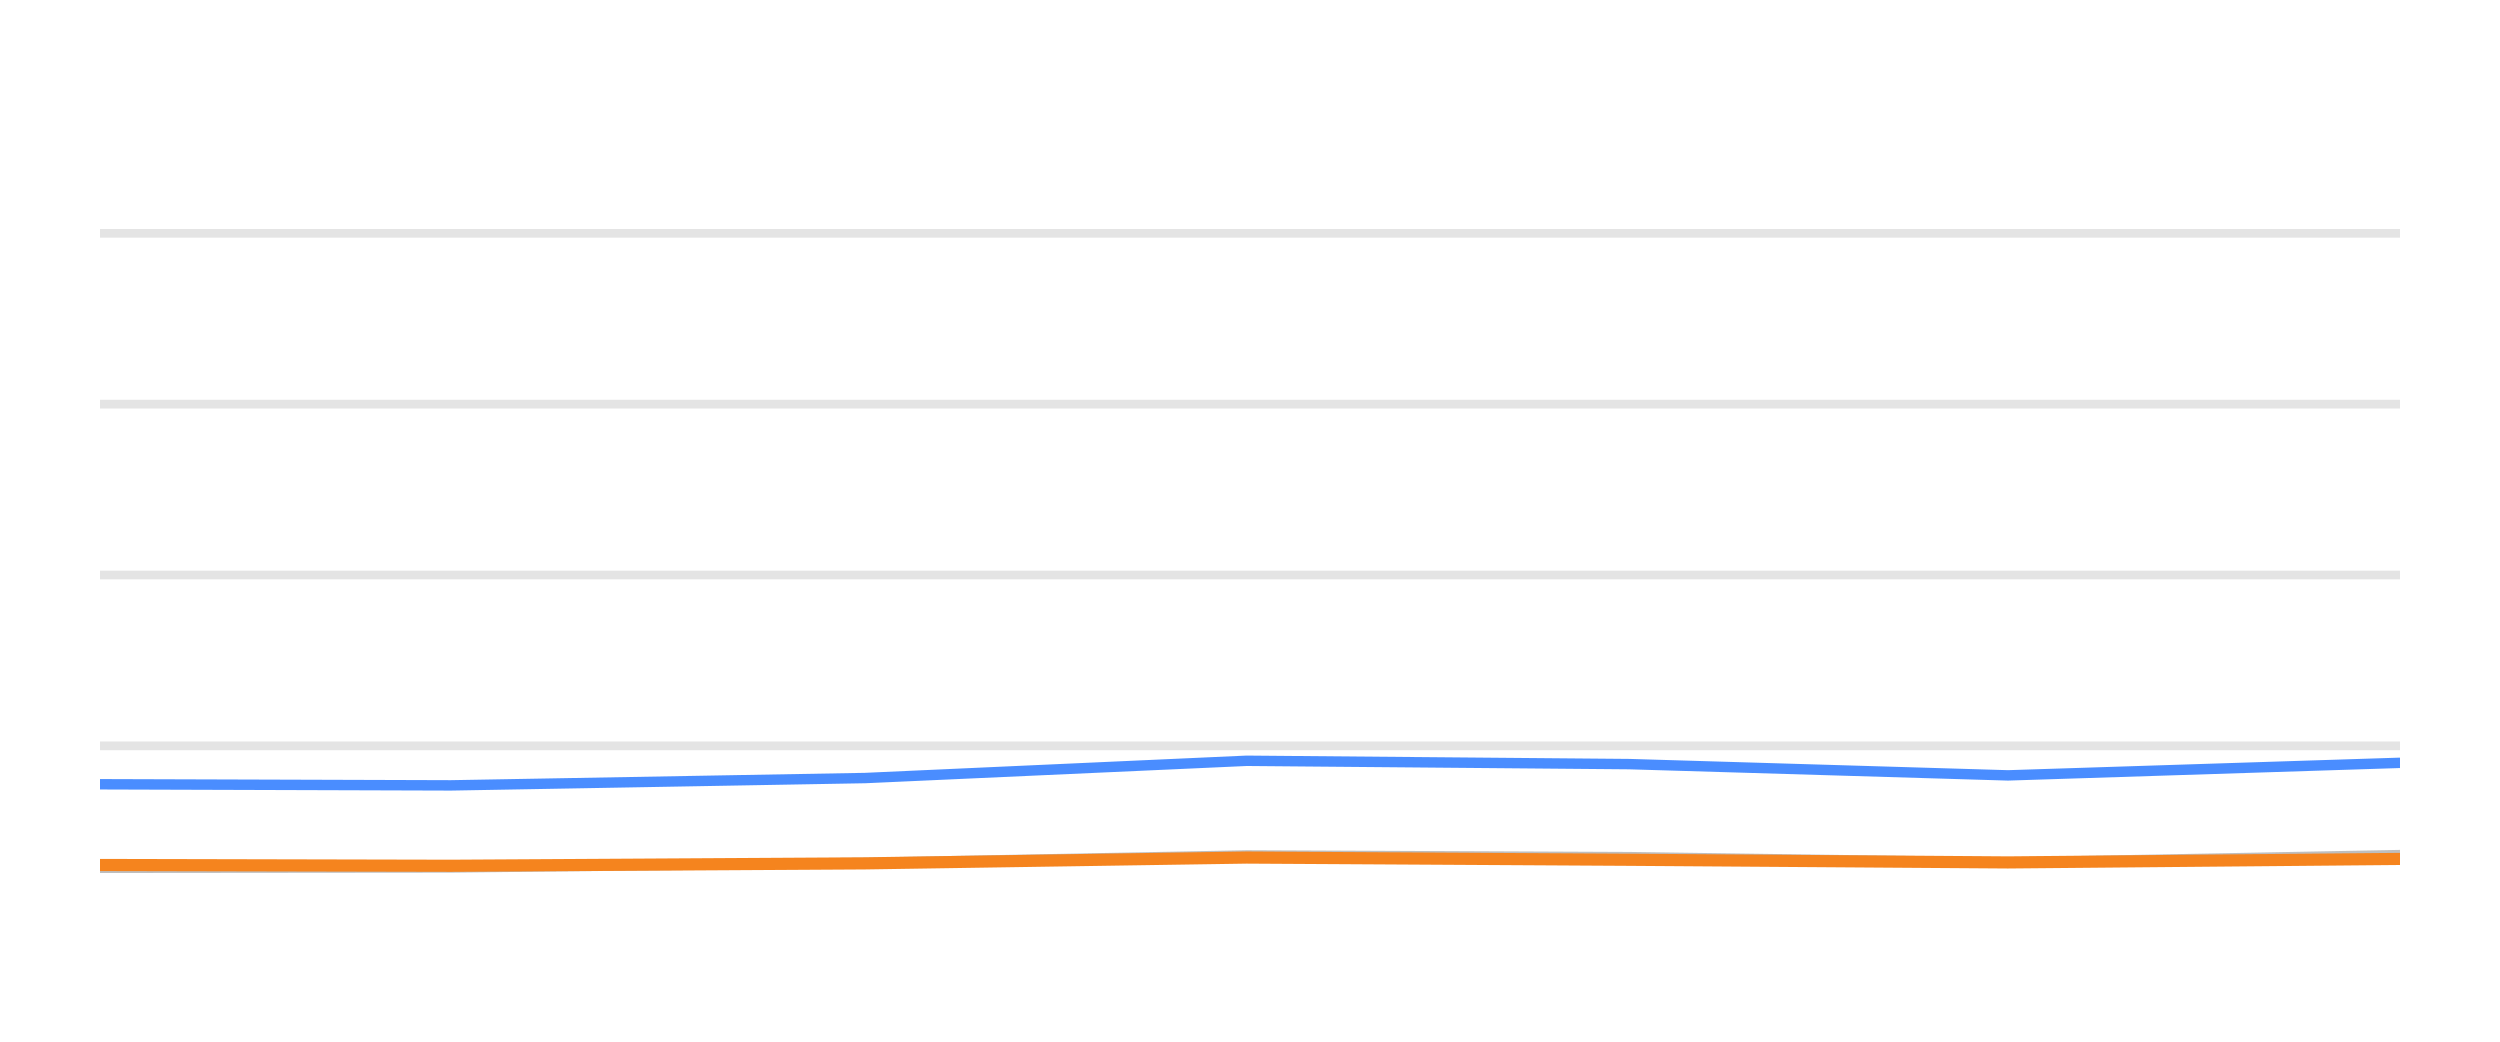
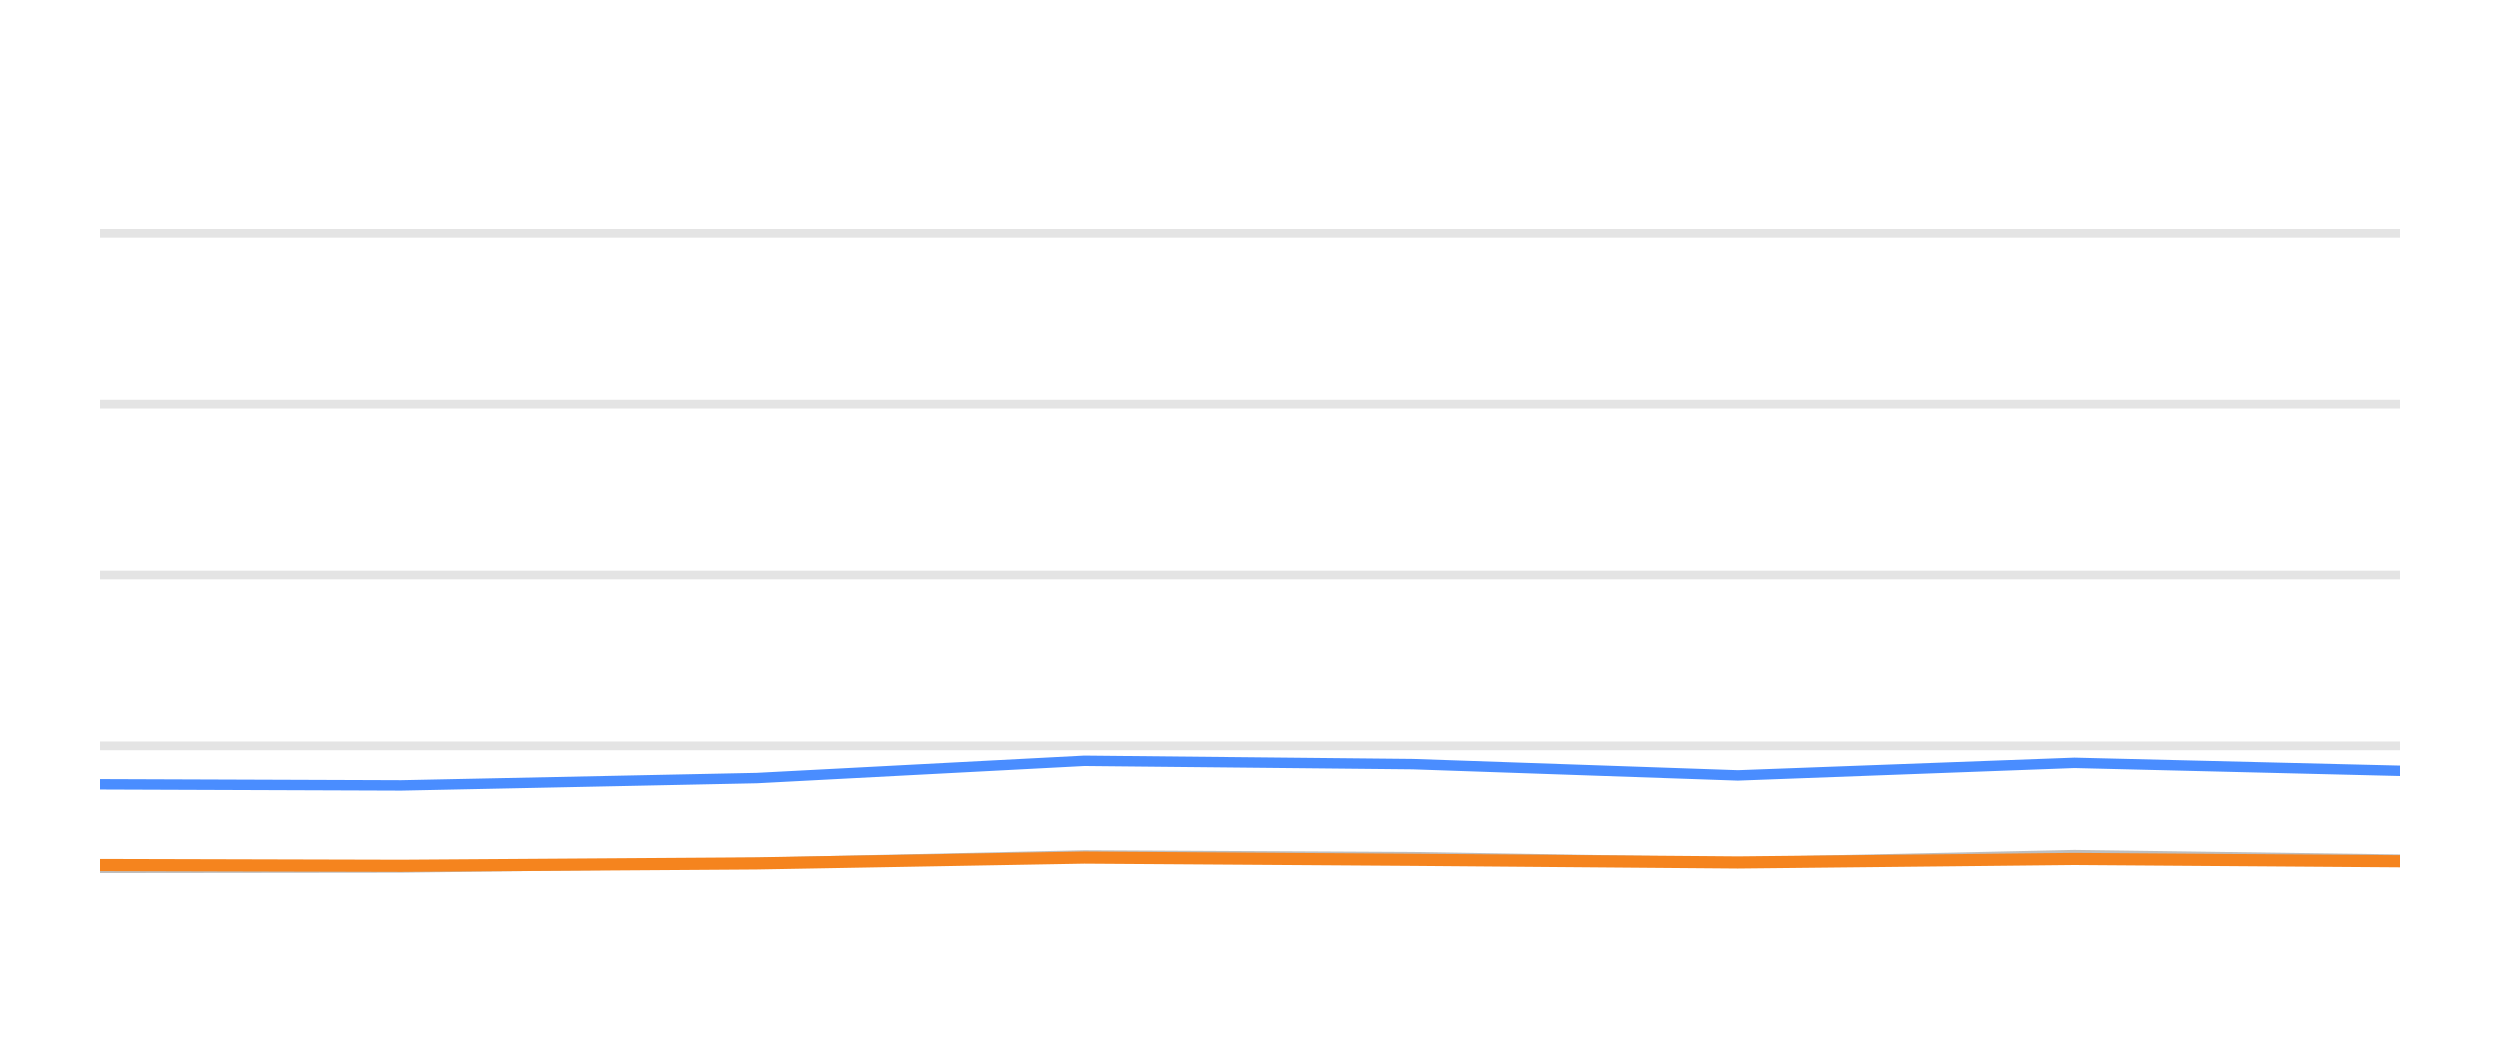
<svg xmlns="http://www.w3.org/2000/svg" width="144pt" height="60pt" viewBox="0 0 144 60" version="1.1">
  <defs>
    <style type="text/css">*{stroke-linejoin: round; stroke-linecap: butt}</style>
  </defs>
  <g id="figure_1">
    <g id="patch_1">
      <path d="M 0 60  L 144 60  L 144 0  L 0 0  L 0 60  z " style="fill: none; opacity: 0" />
    </g>
    <g id="axes_1">
      <g id="patch_2">
        <path d="M 5.76 52.8  L 138.24 52.8  L 138.24 3.6  L 5.76 3.6  L 5.76 52.8  z " style="fill: none" />
      </g>
      <g id="matplotlib.axis_1" />
      <g id="matplotlib.axis_2" />
      <g id="line2d_1">
-         <path d="M 5.76 42.96  L 138.24 42.96  " clip-path="url(#pfc731e2bd5)" style="fill: none; stroke: #b2b2b2; stroke-opacity: 0.35; stroke-width: 0.5; stroke-linecap: square" />
+         <path d="M 5.76 42.96  L 138.24 42.96  " clip-path="url(#p731c8b93c6)" style="fill: none; stroke: #b2b2b2; stroke-opacity: 0.35; stroke-width: 0.5; stroke-linecap: square" />
      </g>
      <g id="line2d_2">
-         <path d="M 5.76 33.12  L 138.24 33.12  " clip-path="url(#pfc731e2bd5)" style="fill: none; stroke: #b2b2b2; stroke-opacity: 0.35; stroke-width: 0.5; stroke-linecap: square" />
+         <path d="M 5.76 33.12  L 138.24 33.12  " clip-path="url(#p731c8b93c6)" style="fill: none; stroke: #b2b2b2; stroke-opacity: 0.35; stroke-width: 0.5; stroke-linecap: square" />
      </g>
      <g id="line2d_3">
-         <path d="M 5.76 23.28  L 138.24 23.28  " clip-path="url(#pfc731e2bd5)" style="fill: none; stroke: #b2b2b2; stroke-opacity: 0.35; stroke-width: 0.5; stroke-linecap: square" />
+         <path d="M 5.76 23.28  L 138.24 23.28  " clip-path="url(#p731c8b93c6)" style="fill: none; stroke: #b2b2b2; stroke-opacity: 0.35; stroke-width: 0.5; stroke-linecap: square" />
      </g>
      <g id="line2d_4">
-         <path d="M 5.76 13.44  L 138.24 13.44  " clip-path="url(#pfc731e2bd5)" style="fill: none; stroke: #b2b2b2; stroke-opacity: 0.35; stroke-width: 0.5; stroke-linecap: square" />
+         <path d="M 5.76 13.44  L 138.24 13.44  " clip-path="url(#p731c8b93c6)" style="fill: none; stroke: #b2b2b2; stroke-opacity: 0.35; stroke-width: 0.5; stroke-linecap: square" />
      </g>
      <g id="line2d_5">
-         <path d="M 5.76 49.986  L 25.971 49.966  L 49.833 49.7  L 71.811 49.272  L 93.846 49.371  L 115.662 49.681  L 138.24 49.253  " clip-path="url(#pfc731e2bd5)" style="fill: none; stroke: #bebebe; stroke-width: 0.6; stroke-linecap: round" />
+         <path d="M 5.76 49.986  L 23.11 49.966  L 43.594 49.7  L 62.46 49.272  L 81.375 49.371  L 100.103 49.681  L 119.485 49.253  L 138.24 49.513  " clip-path="url(#p731c8b93c6)" style="fill: none; stroke: #bebebe; stroke-width: 0.6; stroke-linecap: round" />
      </g>
      <g id="line2d_6">
-         <path d="M 5.76 45.174  L 25.971 45.238  L 49.833 44.815  L 71.811 43.821  L 93.846 44.013  L 115.662 44.662  L 138.24 43.939  " clip-path="url(#pfc731e2bd5)" style="fill: none; stroke: #4a8dff; stroke-width: 0.6; stroke-linecap: round" />
+         <path d="M 5.76 45.174  L 23.11 45.238  L 43.594 44.815  L 62.46 43.821  L 81.375 44.013  L 100.103 44.662  L 119.485 43.939  L 138.24 44.397  " clip-path="url(#p731c8b93c6)" style="fill: none; stroke: #4a8dff; stroke-width: 0.6; stroke-linecap: round" />
      </g>
      <g id="line2d_7">
-         <path d="M 5.76 49.823  L 25.971 49.868  L 49.833 49.73  L 71.811 49.395  L 93.846 49.523  L 115.662 49.676  L 138.24 49.474  " clip-path="url(#pfc731e2bd5)" style="fill: none; stroke: #f5841e; stroke-width: 0.7; stroke-linecap: round" />
+         <path d="M 5.76 49.823  L 23.11 49.868  L 43.594 49.73  L 62.46 49.395  L 81.375 49.523  L 100.103 49.676  L 119.485 49.474  L 138.24 49.607  " clip-path="url(#p731c8b93c6)" style="fill: none; stroke: #f5841e; stroke-width: 0.7; stroke-linecap: round" />
      </g>
    </g>
  </g>
  <defs>
-     <clipPath id="pfc731e2bd5">
+     <clipPath id="p731c8b93c6">
      <rect x="5.76" y="3.6" width="132.48" height="49.2" />
    </clipPath>
  </defs>
</svg>
